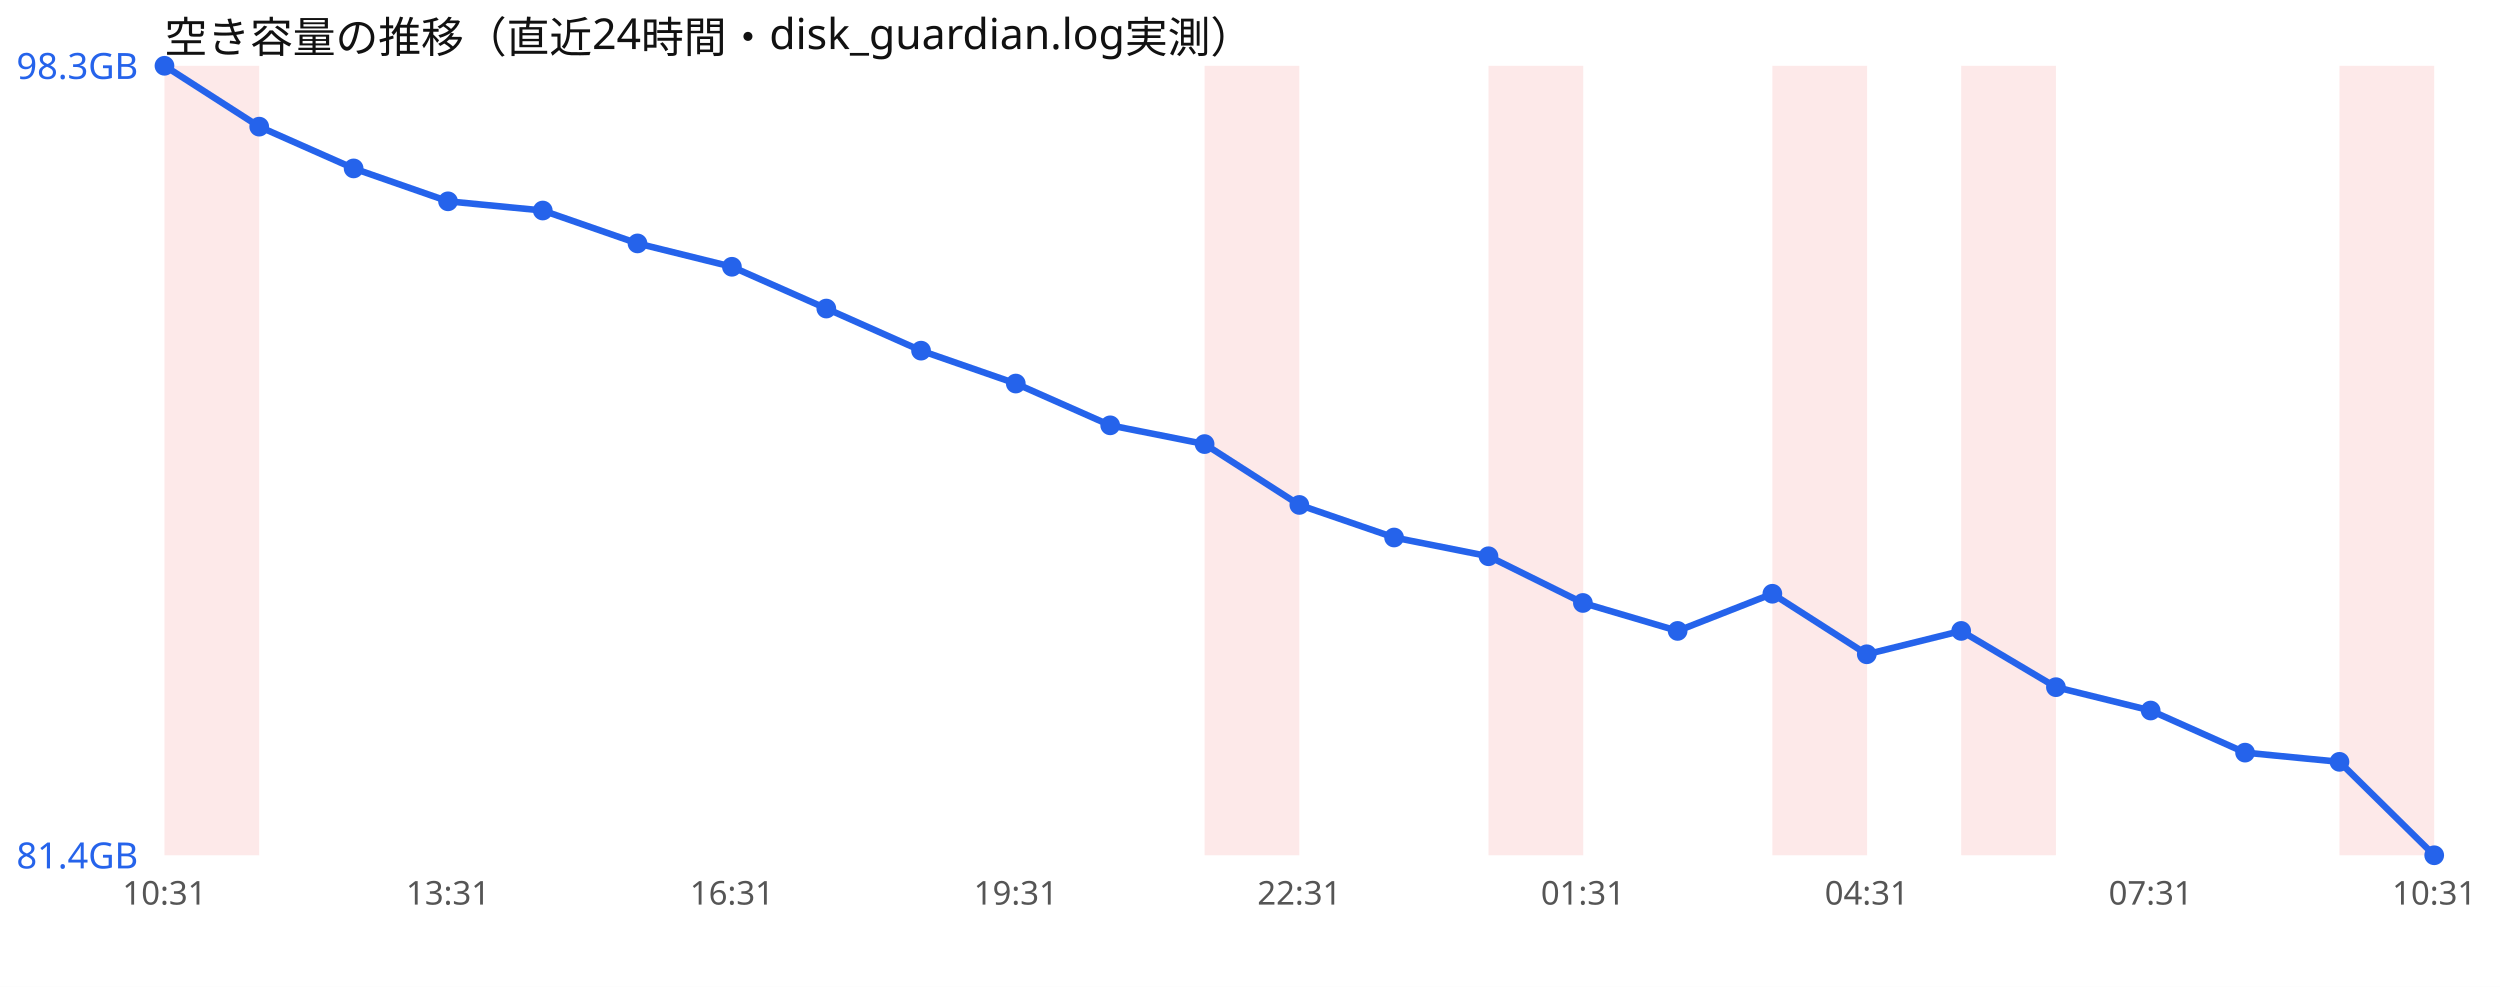
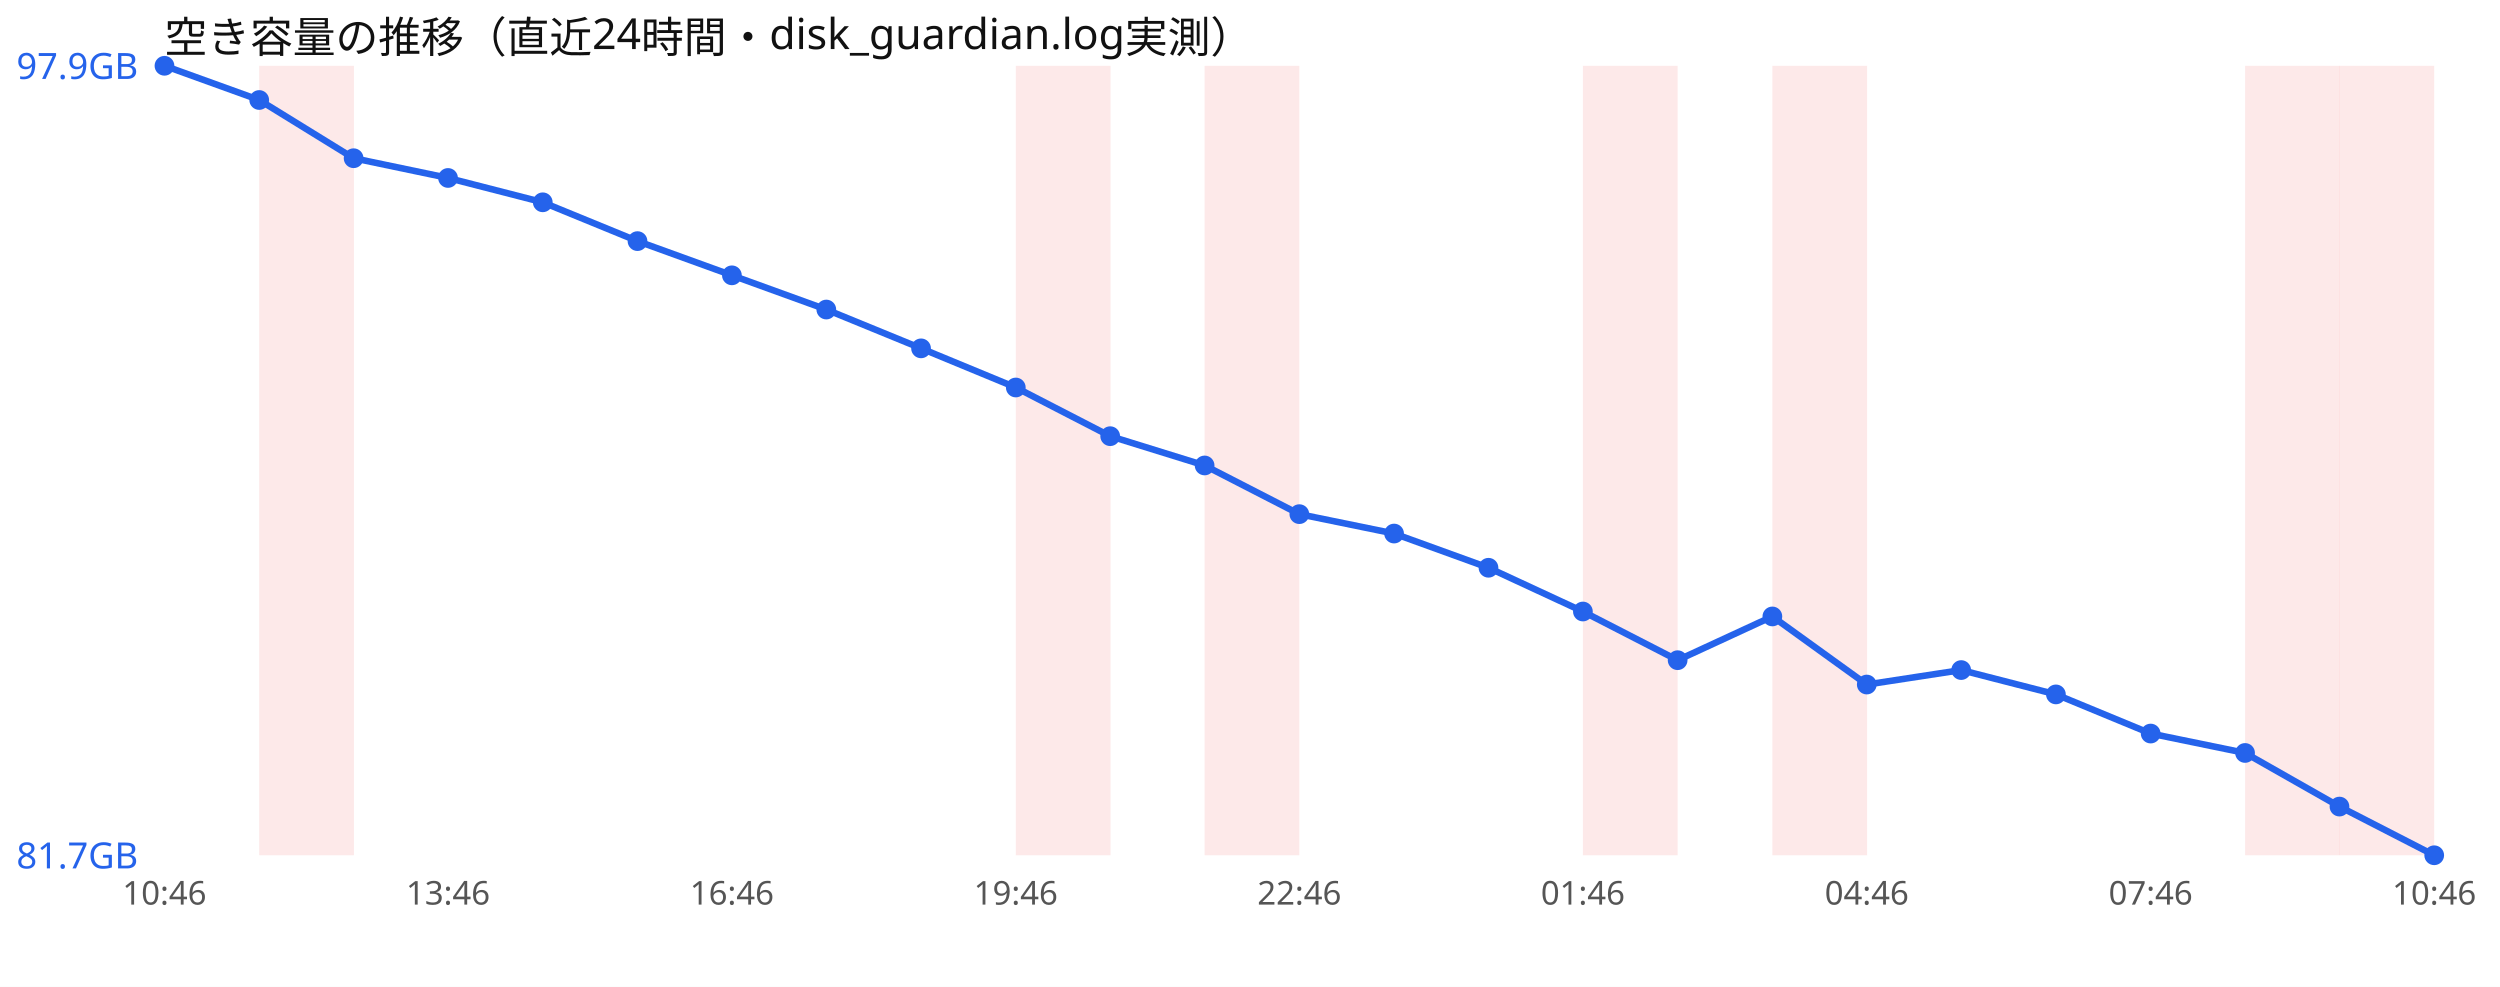
<svg xmlns="http://www.w3.org/2000/svg" width="760" height="300" viewBox="0 0 760 300" font-family="sans-serif">
  <rect width="760" height="300" fill="#ffffff" />
  <text x="50" y="16" font-size="13" fill="#111">空き容量の推移（直近24時間・disk_guardian.log実測）</text>
-   <rect x="50.0" y="20" width="28.8" height="240" fill="#ef4444" opacity="0.12" />
+   <rect x="78.8" y="20" width="28.8" height="240" fill="#ef4444" opacity="0.12" />
+   <rect x="308.8" y="20" width="28.8" height="240" fill="#ef4444" opacity="0.12" />
  <rect x="366.2" y="20" width="28.8" height="240" fill="#ef4444" opacity="0.12" />
-   <rect x="452.5" y="20" width="28.8" height="240" fill="#ef4444" opacity="0.12" />
+   <rect x="481.2" y="20" width="28.8" height="240" fill="#ef4444" opacity="0.12" />
  <rect x="538.8" y="20" width="28.8" height="240" fill="#ef4444" opacity="0.12" />
-   <rect x="596.2" y="20" width="28.8" height="240" fill="#ef4444" opacity="0.12" />
+   <rect x="682.5" y="20" width="28.8" height="240" fill="#ef4444" opacity="0.12" />
  <rect x="711.2" y="20" width="28.8" height="240" fill="#ef4444" opacity="0.12" />
-   <polyline points="50.0,20.0 78.8,38.5 107.5,51.2 136.2,61.2 165.0,64.0 193.8,74.0 222.5,81.1 251.2,93.8 280.0,106.6 308.8,116.6 337.5,129.3 366.2,135.0 395.0,153.5 423.8,163.4 452.5,169.1 481.2,183.3 510.0,191.8 538.8,180.5 567.5,198.9 596.2,191.8 625.0,208.9 653.8,216.0 682.5,228.8 711.2,231.6 740.0,260.0" fill="none" stroke="#2563eb" stroke-width="2" />
+   <polyline points="50.0,20.0 78.8,30.4 107.5,48.1 136.2,54.1 165.0,61.5 193.8,73.3 222.5,83.7 251.2,94.1 280.0,105.9 308.8,117.8 337.5,132.6 366.2,141.5 395.0,156.3 423.8,162.2 452.5,172.6 481.2,185.9 510.0,200.7 538.8,187.4 567.5,208.1 596.2,203.7 625.0,211.1 653.8,223.0 682.5,228.9 711.2,245.2 740.0,260.0" fill="none" stroke="#2563eb" stroke-width="2" />
  <circle cx="50.0" cy="20.0" r="3" fill="#2563eb" />
-   <circle cx="78.8" cy="38.5" r="3" fill="#2563eb" />
-   <circle cx="107.5" cy="51.2" r="3" fill="#2563eb" />
-   <circle cx="136.2" cy="61.2" r="3" fill="#2563eb" />
-   <circle cx="165.0" cy="64.0" r="3" fill="#2563eb" />
-   <circle cx="193.8" cy="74.0" r="3" fill="#2563eb" />
-   <circle cx="222.5" cy="81.1" r="3" fill="#2563eb" />
-   <circle cx="251.2" cy="93.8" r="3" fill="#2563eb" />
-   <circle cx="280.0" cy="106.6" r="3" fill="#2563eb" />
-   <circle cx="308.8" cy="116.6" r="3" fill="#2563eb" />
-   <circle cx="337.5" cy="129.3" r="3" fill="#2563eb" />
-   <circle cx="366.2" cy="135.0" r="3" fill="#2563eb" />
-   <circle cx="395.0" cy="153.5" r="3" fill="#2563eb" />
-   <circle cx="423.8" cy="163.4" r="3" fill="#2563eb" />
-   <circle cx="452.5" cy="169.1" r="3" fill="#2563eb" />
-   <circle cx="481.2" cy="183.3" r="3" fill="#2563eb" />
-   <circle cx="510.0" cy="191.8" r="3" fill="#2563eb" />
-   <circle cx="538.8" cy="180.5" r="3" fill="#2563eb" />
-   <circle cx="567.5" cy="198.9" r="3" fill="#2563eb" />
-   <circle cx="596.2" cy="191.8" r="3" fill="#2563eb" />
-   <circle cx="625.0" cy="208.9" r="3" fill="#2563eb" />
-   <circle cx="653.8" cy="216.0" r="3" fill="#2563eb" />
-   <circle cx="682.5" cy="228.8" r="3" fill="#2563eb" />
-   <circle cx="711.2" cy="231.6" r="3" fill="#2563eb" />
+   <circle cx="78.8" cy="30.4" r="3" fill="#2563eb" />
+   <circle cx="107.5" cy="48.1" r="3" fill="#2563eb" />
+   <circle cx="136.2" cy="54.1" r="3" fill="#2563eb" />
+   <circle cx="165.0" cy="61.5" r="3" fill="#2563eb" />
+   <circle cx="193.8" cy="73.3" r="3" fill="#2563eb" />
+   <circle cx="222.5" cy="83.7" r="3" fill="#2563eb" />
+   <circle cx="251.2" cy="94.1" r="3" fill="#2563eb" />
+   <circle cx="280.0" cy="105.9" r="3" fill="#2563eb" />
+   <circle cx="308.8" cy="117.8" r="3" fill="#2563eb" />
+   <circle cx="337.5" cy="132.6" r="3" fill="#2563eb" />
+   <circle cx="366.2" cy="141.5" r="3" fill="#2563eb" />
+   <circle cx="395.0" cy="156.3" r="3" fill="#2563eb" />
+   <circle cx="423.8" cy="162.2" r="3" fill="#2563eb" />
+   <circle cx="452.5" cy="172.6" r="3" fill="#2563eb" />
+   <circle cx="481.2" cy="185.9" r="3" fill="#2563eb" />
+   <circle cx="510.0" cy="200.7" r="3" fill="#2563eb" />
+   <circle cx="538.8" cy="187.4" r="3" fill="#2563eb" />
+   <circle cx="567.5" cy="208.1" r="3" fill="#2563eb" />
+   <circle cx="596.2" cy="203.7" r="3" fill="#2563eb" />
+   <circle cx="625.0" cy="211.1" r="3" fill="#2563eb" />
+   <circle cx="653.8" cy="223.0" r="3" fill="#2563eb" />
+   <circle cx="682.5" cy="228.9" r="3" fill="#2563eb" />
+   <circle cx="711.2" cy="245.2" r="3" fill="#2563eb" />
  <circle cx="740.0" cy="260.0" r="3" fill="#2563eb" />
-   <text x="5" y="24.0" font-size="11" fill="#2563eb">98.3GB</text>
-   <text x="5" y="264.0" font-size="11" fill="#2563eb">81.4GB</text>
-   <text x="50.0" y="275" font-size="10" fill="#555" text-anchor="middle">10:31</text>
-   <text x="136.2" y="275" font-size="10" fill="#555" text-anchor="middle">13:31</text>
-   <text x="222.5" y="275" font-size="10" fill="#555" text-anchor="middle">16:31</text>
-   <text x="308.8" y="275" font-size="10" fill="#555" text-anchor="middle">19:31</text>
-   <text x="395.0" y="275" font-size="10" fill="#555" text-anchor="middle">22:31</text>
-   <text x="481.2" y="275" font-size="10" fill="#555" text-anchor="middle">01:31</text>
-   <text x="567.5" y="275" font-size="10" fill="#555" text-anchor="middle">04:31</text>
-   <text x="653.8" y="275" font-size="10" fill="#555" text-anchor="middle">07:31</text>
-   <text x="740.0" y="275" font-size="10" fill="#555" text-anchor="middle">10:31</text>
+   <text x="5" y="24.0" font-size="11" fill="#2563eb">97.9GB</text>
+   <text x="5" y="264.0" font-size="11" fill="#2563eb">81.7GB</text>
+   <text x="50.0" y="275" font-size="10" fill="#555" text-anchor="middle">10:46</text>
+   <text x="136.2" y="275" font-size="10" fill="#555" text-anchor="middle">13:46</text>
+   <text x="222.5" y="275" font-size="10" fill="#555" text-anchor="middle">16:46</text>
+   <text x="308.8" y="275" font-size="10" fill="#555" text-anchor="middle">19:46</text>
+   <text x="395.0" y="275" font-size="10" fill="#555" text-anchor="middle">22:46</text>
+   <text x="481.2" y="275" font-size="10" fill="#555" text-anchor="middle">01:46</text>
+   <text x="567.5" y="275" font-size="10" fill="#555" text-anchor="middle">04:46</text>
+   <text x="653.8" y="275" font-size="10" fill="#555" text-anchor="middle">07:46</text>
+   <text x="740.0" y="275" font-size="10" fill="#555" text-anchor="middle">10:46</text>
</svg>
